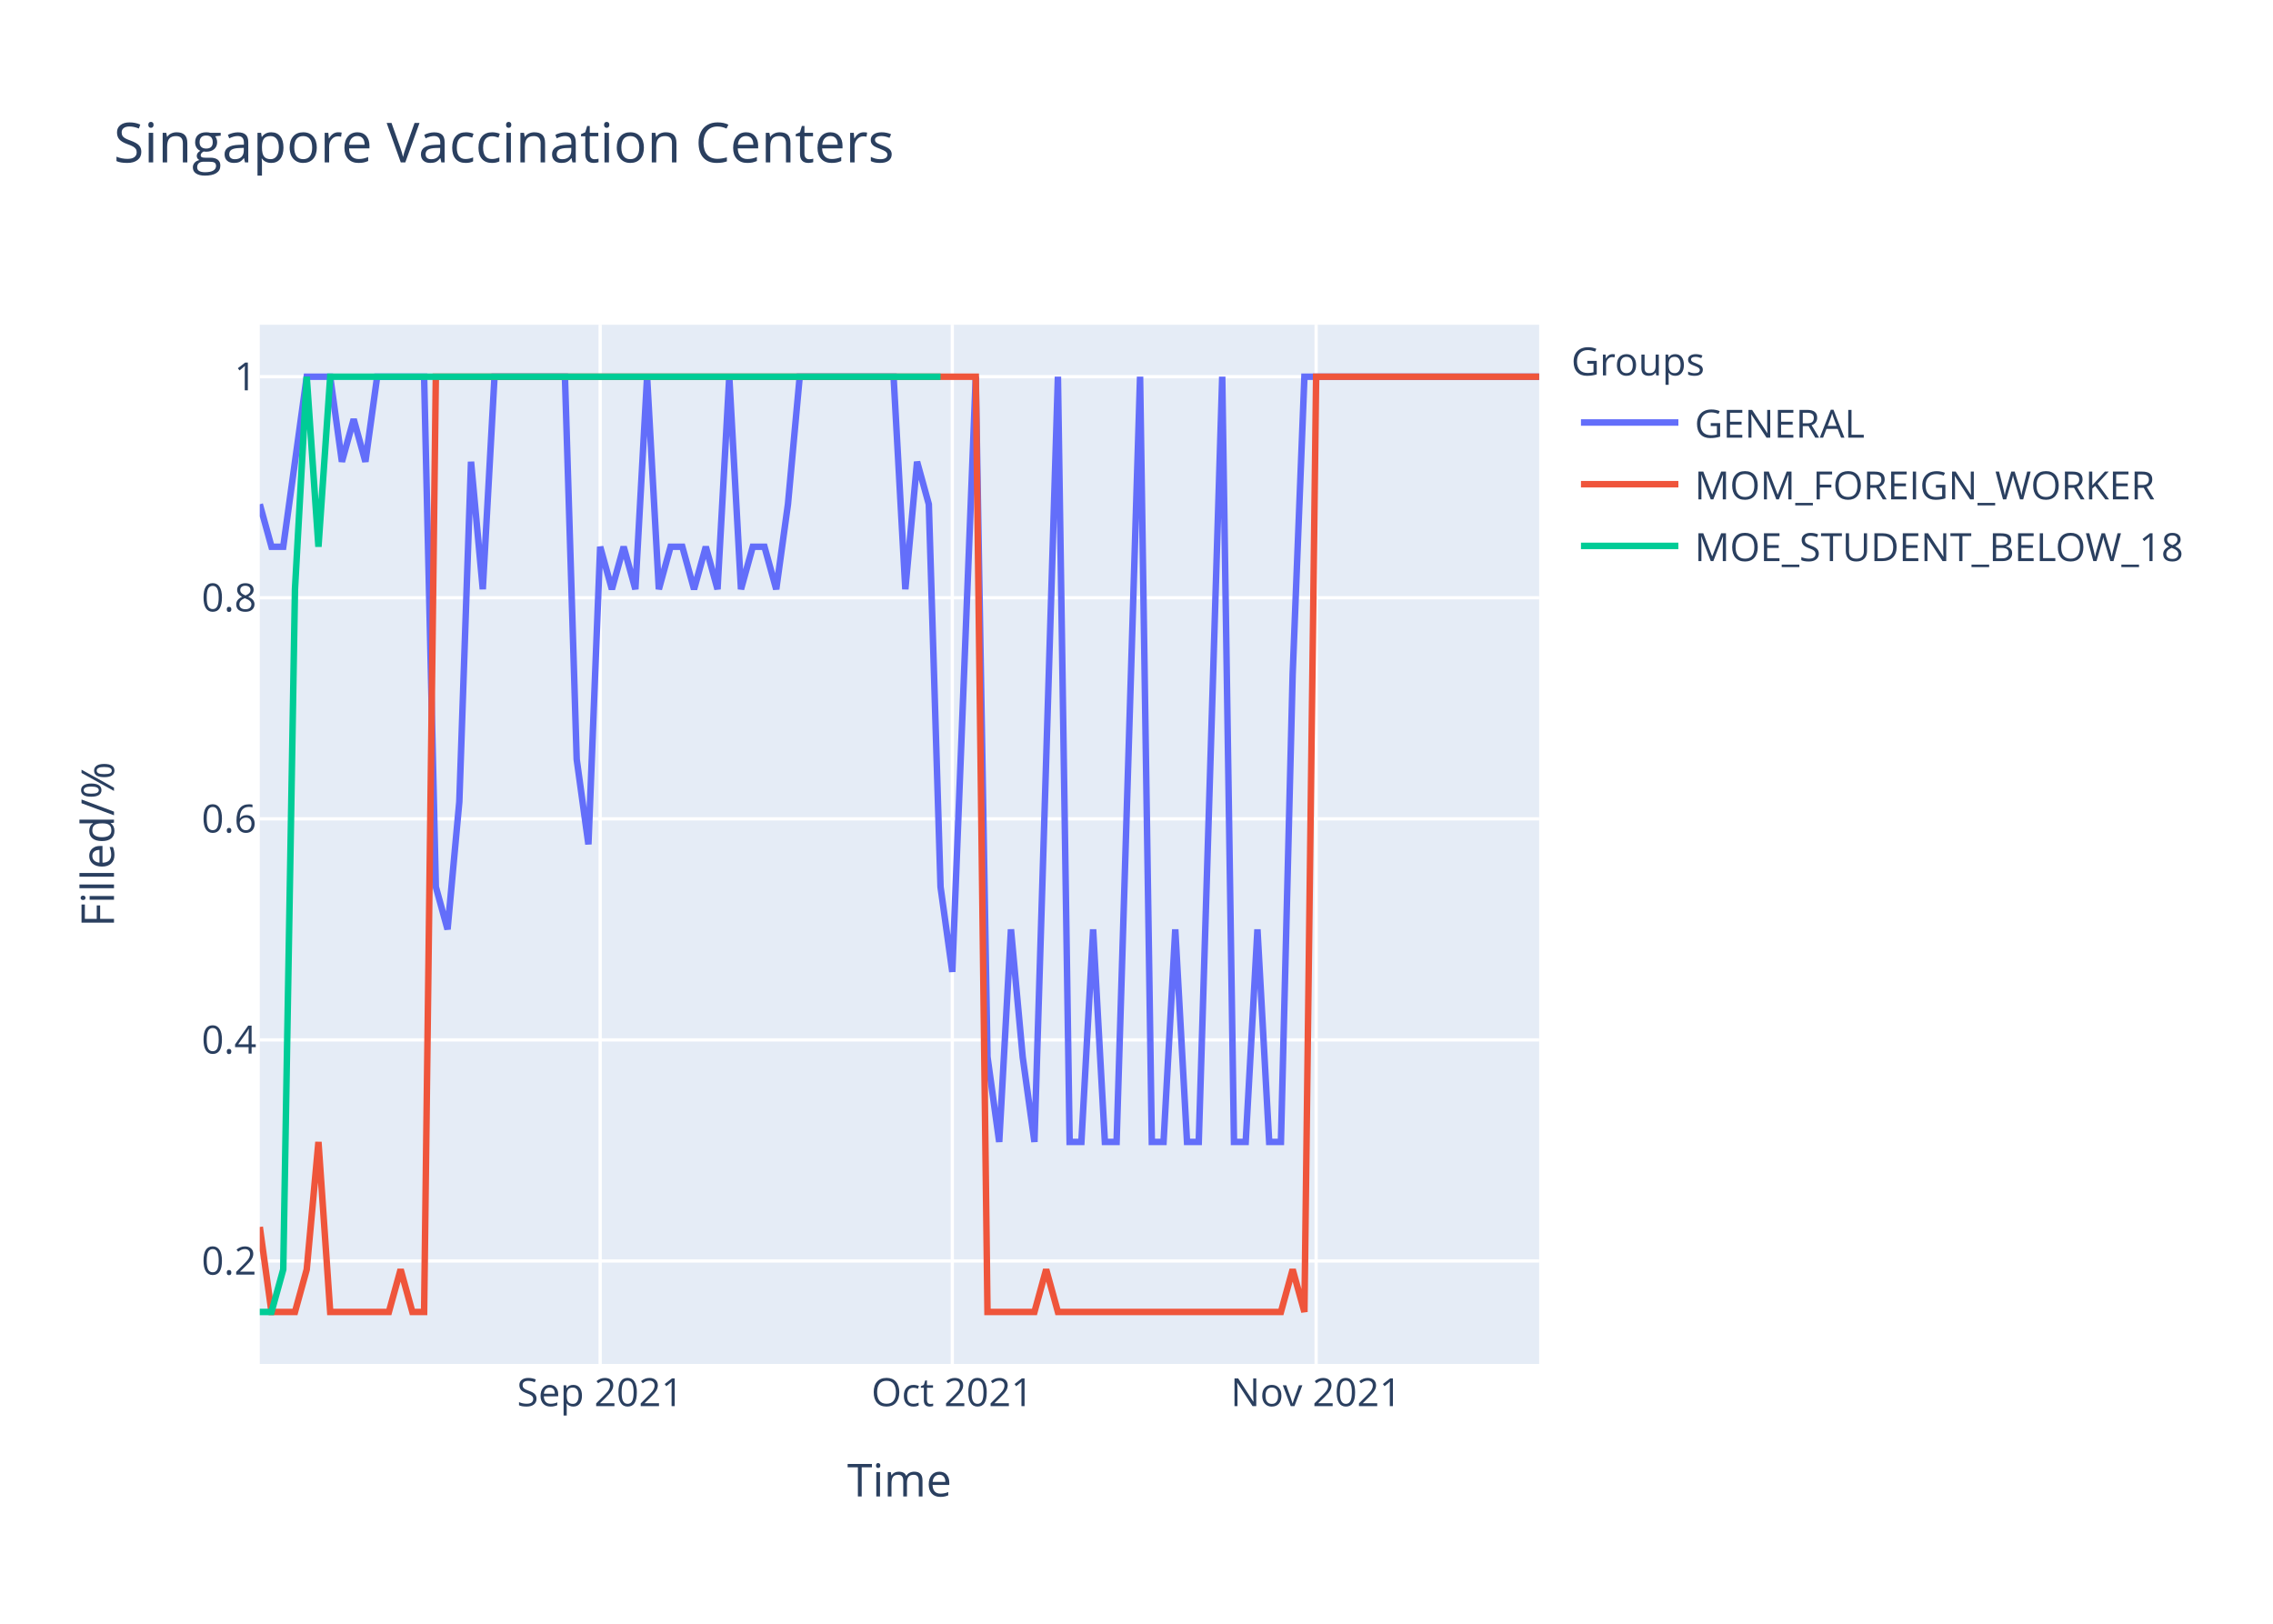
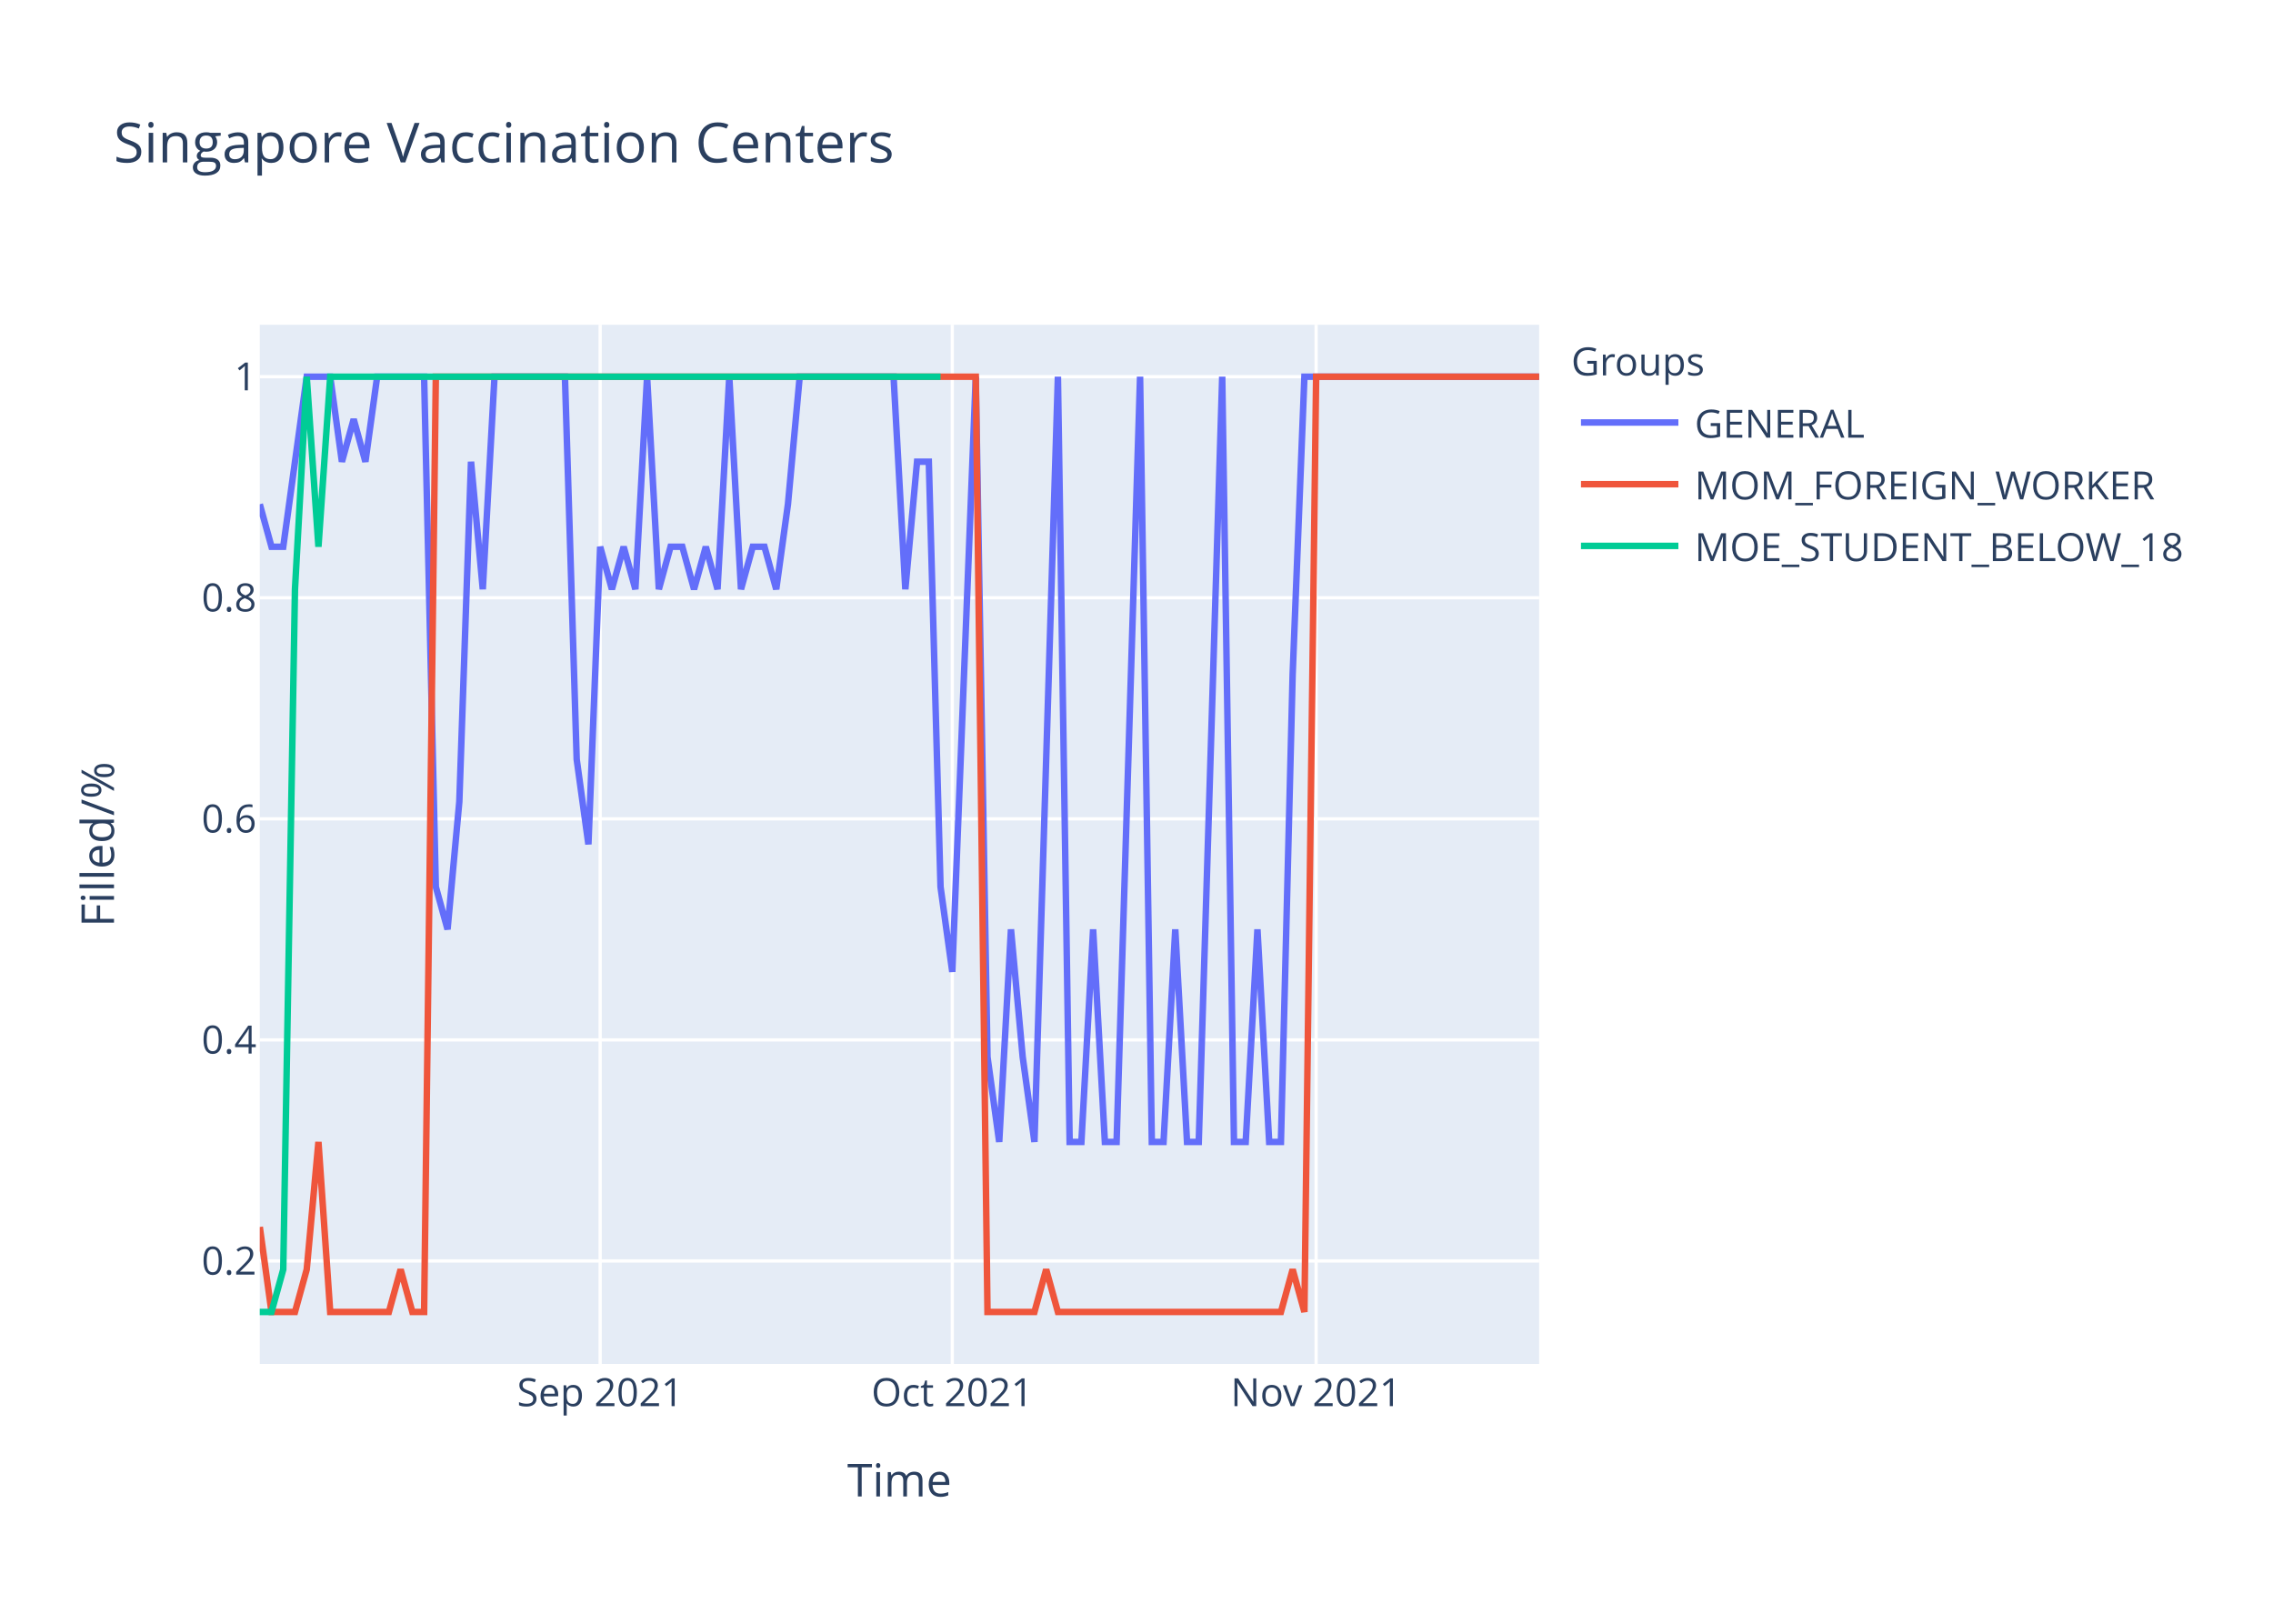
<svg xmlns="http://www.w3.org/2000/svg" class="main-svg" width="700" height="500" style="" viewBox="0 0 700 500">
  <rect x="0" y="0" width="700" height="500" style="fill: rgb(255, 255, 255); fill-opacity: 1;" />
-   <defs id="defs-4d019c">
+   <defs id="defs-700a0a">
    <g class="clips">
-       <clipPath id="clip4d019cxyplot" class="plotclip">
+       <clipPath id="clip700a0axyplot" class="plotclip">
        <rect width="394" height="320" />
      </clipPath>
-       <clipPath class="axesclip" id="clip4d019cx">
+       <clipPath class="axesclip" id="clip700a0ax">
        <rect x="80" y="0" width="394" height="500" />
      </clipPath>
-       <clipPath class="axesclip" id="clip4d019cy">
+       <clipPath class="axesclip" id="clip700a0ay">
        <rect x="0" y="100" width="700" height="320" />
      </clipPath>
-       <clipPath class="axesclip" id="clip4d019cxy">
+       <clipPath class="axesclip" id="clip700a0axy">
        <rect x="80" y="100" width="394" height="320" />
      </clipPath>
    </g>
    <g class="gradients" />
  </defs>
  <g class="bglayer">
    <rect class="bg" x="80" y="100" width="394" height="320" style="fill: rgb(229, 236, 246); fill-opacity: 1; stroke-width: 0;" />
  </g>
  <g class="layer-below">
    <g class="imagelayer" />
    <g class="shapelayer" />
  </g>
  <g class="cartesianlayer">
    <g class="subplot xy">
      <g class="layer-subplot">
        <g class="shapelayer" />
        <g class="imagelayer" />
      </g>
      <g class="gridlayer">
        <g class="x">
          <path class="xgrid crisp" transform="translate(184.83,0)" d="M0,100v320" style="stroke: rgb(255, 255, 255); stroke-opacity: 1; stroke-width: 1px;" />
          <path class="xgrid crisp" transform="translate(293.27,0)" d="M0,100v320" style="stroke: rgb(255, 255, 255); stroke-opacity: 1; stroke-width: 1px;" />
          <path class="xgrid crisp" transform="translate(405.32,0)" d="M0,100v320" style="stroke: rgb(255, 255, 255); stroke-opacity: 1; stroke-width: 1px;" />
        </g>
        <g class="y">
          <path class="ygrid crisp" transform="translate(0,388.29)" d="M80,0h394" style="stroke: rgb(255, 255, 255); stroke-opacity: 1; stroke-width: 1px;" />
          <path class="ygrid crisp" transform="translate(0,320.22)" d="M80,0h394" style="stroke: rgb(255, 255, 255); stroke-opacity: 1; stroke-width: 1px;" />
          <path class="ygrid crisp" transform="translate(0,252.15)" d="M80,0h394" style="stroke: rgb(255, 255, 255); stroke-opacity: 1; stroke-width: 1px;" />
          <path class="ygrid crisp" transform="translate(0,184.07)" d="M80,0h394" style="stroke: rgb(255, 255, 255); stroke-opacity: 1; stroke-width: 1px;" />
          <path class="ygrid crisp" transform="translate(0,116)" d="M80,0h394" style="stroke: rgb(255, 255, 255); stroke-opacity: 1; stroke-width: 1px;" />
        </g>
      </g>
      <g class="zerolinelayer" />
      <path class="xlines-below" />
      <path class="ylines-below" />
      <g class="overlines-below" />
      <g class="xaxislayer-below" />
      <g class="yaxislayer-below" />
      <g class="overaxes-below" />
-       <g class="plot" transform="translate(80,100)" clip-path="url('#clip4d019cxyplot')">
+       <g class="plot" transform="translate(80,100)" clip-path="url('#clip700a0axyplot')">
        <g class="scatterlayer mlayer">
-           <g class="trace scatter trace35ef67" style="stroke-miterlimit: 2; opacity: 1;">
+           <g class="trace scatter traceea8863" style="stroke-miterlimit: 2; opacity: 1;">
            <g class="fills" />
            <g class="errorbars" />
            <g class="lines">
-               <path class="js-line" d="M0,55.27L3.61,68.36L7.23,68.36L14.46,16L18.07,16L21.69,16L25.3,42.18L28.92,29.09L32.53,42.18L36.15,16L39.76,16L50.61,16L54.22,173.09L57.83,186.18L61.45,146.91L65.06,42.18L68.68,81.45L72.29,16L75.91,16L93.98,16L97.6,133.82L101.21,160L104.83,68.36L108.44,81.45L112.06,68.36L115.67,81.45L119.28,16L122.9,81.45L126.51,68.36L130.13,68.36L133.74,81.45L137.36,68.36L140.97,81.45L144.59,16L148.2,81.45L151.82,68.36L155.43,68.36L159.05,81.45L162.66,55.27L166.28,16L169.89,16L195.19,16L198.81,81.45L202.42,42.18L206.04,55.27L209.65,173.09L213.27,199.27L220.5,16L224.11,225.45L227.72,251.64L231.34,186.18L234.95,225.45L238.57,251.64L245.8,16L249.41,251.64L253.03,251.64L256.64,186.18L260.26,251.64L263.87,251.64L271.1,16L274.72,251.64L278.33,251.64L281.94,186.18L285.56,251.64L289.17,251.64L296.4,16L300.02,251.64L303.63,251.64L307.25,186.18L310.86,251.64L314.48,251.64L318.09,107.64L321.71,16L394,16" style="vector-effect: non-scaling-stroke; fill: none; stroke: rgb(99, 110, 250); stroke-opacity: 1; stroke-width: 2px; opacity: 1;" />
+               <path class="js-line" d="M0,55.27L3.61,68.36L7.23,68.36L14.46,16L18.07,16L21.69,16L25.3,42.18L28.92,29.09L32.53,42.18L36.15,16L39.76,16L50.61,16L54.22,173.09L57.83,186.18L61.45,146.91L65.06,42.18L68.68,81.45L72.29,16L75.91,16L93.98,16L97.6,133.82L101.21,160L104.83,68.36L108.44,81.45L112.06,68.36L115.67,81.45L119.28,16L122.9,81.45L126.51,68.36L130.13,68.36L133.74,81.45L137.36,68.36L140.97,81.45L144.59,16L148.2,81.45L151.82,68.36L155.43,68.36L159.05,81.45L162.66,55.27L166.28,16L169.89,16L195.19,16L198.81,81.45L202.42,42.18L206.04,42.18L209.65,173.09L213.27,199.27L220.5,16L224.11,225.45L227.72,251.64L231.34,186.18L234.95,225.45L238.57,251.64L245.8,16L249.41,251.64L253.03,251.64L256.64,186.18L260.26,251.64L263.87,251.64L271.1,16L274.72,251.64L278.33,251.64L281.94,186.18L285.56,251.64L289.17,251.64L296.4,16L300.02,251.64L303.63,251.64L307.25,186.18L310.86,251.64L314.48,251.64L318.09,107.64L321.71,16L394,16" style="vector-effect: non-scaling-stroke; fill: none; stroke: rgb(99, 110, 250); stroke-opacity: 1; stroke-width: 2px; opacity: 1;" />
            </g>
            <g class="points" />
            <g class="text" />
          </g>
-           <g class="trace scatter traceb361f4" style="stroke-miterlimit: 2; opacity: 1;">
+           <g class="trace scatter traceb88869" style="stroke-miterlimit: 2; opacity: 1;">
            <g class="fills" />
            <g class="errorbars" />
            <g class="lines">
              <path class="js-line" d="M0,277.82L3.61,304L7.23,304L10.84,304L14.46,290.91L18.07,251.64L21.69,304L39.76,304L43.38,290.91L46.99,304L50.61,304L54.22,16L57.83,16L220.5,16L224.11,304L238.57,304L242.18,290.91L245.8,304L249.41,304L314.48,304L318.09,290.91L321.71,304L325.32,16L394,16" style="vector-effect: non-scaling-stroke; fill: none; stroke: rgb(239, 85, 59); stroke-opacity: 1; stroke-width: 2px; opacity: 1;" />
            </g>
            <g class="points" />
            <g class="text" />
          </g>
-           <g class="trace scatter trace8ccc89" style="stroke-miterlimit: 2; opacity: 1;">
+           <g class="trace scatter traceaa3e84" style="stroke-miterlimit: 2; opacity: 1;">
            <g class="fills" />
            <g class="errorbars" />
            <g class="lines">
              <path class="js-line" d="M0,304L3.61,304L7.23,290.91L10.84,81.45L14.46,16L18.07,68.36L21.69,16L209.65,16" style="vector-effect: non-scaling-stroke; fill: none; stroke: rgb(0, 204, 150); stroke-opacity: 1; stroke-width: 2px; opacity: 1;" />
            </g>
            <g class="points" />
            <g class="text" />
          </g>
        </g>
      </g>
      <g class="overplot" />
      <path class="xlines-above crisp" d="M0,0" style="fill: none;" />
      <path class="ylines-above crisp" d="M0,0" style="fill: none;" />
      <g class="overlines-above" />
      <g class="xaxislayer-above">
        <g class="xtick">
          <text text-anchor="middle" x="0" y="433" transform="translate(184.83,0)" style="font-family: 'Open Sans', verdana, arial, sans-serif; font-size: 12px; fill: rgb(42, 63, 95); fill-opacity: 1; white-space: pre;">Sep 2021</text>
        </g>
        <g class="xtick">
          <text text-anchor="middle" x="0" y="433" transform="translate(293.27,0)" style="font-family: 'Open Sans', verdana, arial, sans-serif; font-size: 12px; fill: rgb(42, 63, 95); fill-opacity: 1; white-space: pre;">Oct 2021</text>
        </g>
        <g class="xtick">
          <text text-anchor="middle" x="0" y="433" transform="translate(405.32,0)" style="font-family: 'Open Sans', verdana, arial, sans-serif; font-size: 12px; fill: rgb(42, 63, 95); fill-opacity: 1; white-space: pre;">Nov 2021</text>
        </g>
      </g>
      <g class="yaxislayer-above">
        <g class="ytick">
          <text text-anchor="end" x="79" y="4.2" transform="translate(0,388.29)" style="font-family: 'Open Sans', verdana, arial, sans-serif; font-size: 12px; fill: rgb(42, 63, 95); fill-opacity: 1; white-space: pre;">0.2</text>
        </g>
        <g class="ytick">
          <text text-anchor="end" x="79" y="4.2" transform="translate(0,320.22)" style="font-family: 'Open Sans', verdana, arial, sans-serif; font-size: 12px; fill: rgb(42, 63, 95); fill-opacity: 1; white-space: pre;">0.4</text>
        </g>
        <g class="ytick">
          <text text-anchor="end" x="79" y="4.2" transform="translate(0,252.15)" style="font-family: 'Open Sans', verdana, arial, sans-serif; font-size: 12px; fill: rgb(42, 63, 95); fill-opacity: 1; white-space: pre;">0.6</text>
        </g>
        <g class="ytick">
          <text text-anchor="end" x="79" y="4.2" transform="translate(0,184.07)" style="font-family: 'Open Sans', verdana, arial, sans-serif; font-size: 12px; fill: rgb(42, 63, 95); fill-opacity: 1; white-space: pre;">0.8</text>
        </g>
        <g class="ytick">
          <text text-anchor="end" x="79" y="4.2" transform="translate(0,116)" style="font-family: 'Open Sans', verdana, arial, sans-serif; font-size: 12px; fill: rgb(42, 63, 95); fill-opacity: 1; white-space: pre;">1</text>
        </g>
      </g>
      <g class="overaxes-above" />
    </g>
  </g>
  <g class="polarlayer" />
  <g class="ternarylayer" />
  <g class="geolayer" />
  <g class="funnelarealayer" />
  <g class="pielayer" />
  <g class="treemaplayer" />
  <g class="sunburstlayer" />
  <g class="glimages" />
-   <defs id="topdefs-4d019c">
+   <defs id="topdefs-700a0a">
    <g class="clips" />
-     <clipPath id="legend4d019c">
+     <clipPath id="legend700a0a">
      <rect width="206" height="83" x="0" y="0" />
    </clipPath>
  </defs>
  <g class="layer-above">
    <g class="imagelayer" />
    <g class="shapelayer" />
  </g>
  <g class="infolayer">
    <g class="legend" pointer-events="all" transform="translate(481.88,100)">
      <rect class="bg" shape-rendering="crispEdges" width="206" height="83" x="0" y="0" style="stroke: rgb(68, 68, 68); stroke-opacity: 1; fill: rgb(255, 255, 255); fill-opacity: 1; stroke-width: 0px;" />
-       <g class="scrollbox" transform="" clip-path="url('#legend4d019c')">
+       <g class="scrollbox" transform="" clip-path="url('#legend700a0a')">
        <text class="legendtitletext" text-anchor="start" x="2" y="15.6" style="font-family: 'Open Sans', verdana, arial, sans-serif; font-size: 12px; fill: rgb(42, 63, 95); fill-opacity: 1; white-space: pre;">Groups</text>
        <g class="groups" transform="">
          <g class="traces" transform="translate(0,30.1)" style="opacity: 1;">
            <text class="legendtext" text-anchor="start" x="40" y="4.68" style="font-family: 'Open Sans', verdana, arial, sans-serif; font-size: 12px; fill: rgb(42, 63, 95); fill-opacity: 1; white-space: pre;">GENERAL</text>
            <g class="layers" style="opacity: 1;">
              <g class="legendfill" />
              <g class="legendlines">
                <path class="js-line" d="M5,0h30" style="fill: none; stroke: rgb(99, 110, 250); stroke-opacity: 1; stroke-width: 2px;" />
              </g>
              <g class="legendsymbols">
                <g class="legendpoints" />
              </g>
            </g>
            <rect class="legendtoggle" x="0" y="-9.5" width="200.906" height="19" style="fill: rgb(0, 0, 0); fill-opacity: 0;" />
          </g>
        </g>
        <g class="groups" transform="">
          <g class="traces" transform="translate(0,49.1)" style="opacity: 1;">
            <text class="legendtext" text-anchor="start" x="40" y="4.68" style="font-family: 'Open Sans', verdana, arial, sans-serif; font-size: 12px; fill: rgb(42, 63, 95); fill-opacity: 1; white-space: pre;">MOM_FOREIGN_WORKER</text>
            <g class="layers" style="opacity: 1;">
              <g class="legendfill" />
              <g class="legendlines">
                <path class="js-line" d="M5,0h30" style="fill: none; stroke: rgb(239, 85, 59); stroke-opacity: 1; stroke-width: 2px;" />
              </g>
              <g class="legendsymbols">
                <g class="legendpoints" />
              </g>
            </g>
            <rect class="legendtoggle" x="0" y="-9.5" width="200.906" height="19" style="fill: rgb(0, 0, 0); fill-opacity: 0;" />
          </g>
        </g>
        <g class="groups" transform="">
          <g class="traces" transform="translate(0,68.1)" style="opacity: 1;">
            <text class="legendtext" text-anchor="start" x="40" y="4.68" style="font-family: 'Open Sans', verdana, arial, sans-serif; font-size: 12px; fill: rgb(42, 63, 95); fill-opacity: 1; white-space: pre;">MOE_STUDENT_BELOW_18</text>
            <g class="layers" style="opacity: 1;">
              <g class="legendfill" />
              <g class="legendlines">
                <path class="js-line" d="M5,0h30" style="fill: none; stroke: rgb(0, 204, 150); stroke-opacity: 1; stroke-width: 2px;" />
              </g>
              <g class="legendsymbols">
                <g class="legendpoints" />
              </g>
            </g>
            <rect class="legendtoggle" x="0" y="-9.5" width="200.906" height="19" style="fill: rgb(0, 0, 0); fill-opacity: 0;" />
          </g>
        </g>
      </g>
      <rect class="scrollbar" rx="20" ry="3" width="0" height="0" x="0" y="0" style="fill: rgb(128, 139, 164); fill-opacity: 1;" />
    </g>
    <g class="g-gtitle">
      <text class="gtitle" x="35" y="50" text-anchor="start" dy="0em" style="font-family: 'Open Sans', verdana, arial, sans-serif; font-size: 17px; fill: rgb(42, 63, 95); opacity: 1; font-weight: normal; white-space: pre;">Singapore Vaccination Centers</text>
    </g>
    <g class="g-xtitle">
      <text class="xtitle" x="277" y="460.8" text-anchor="middle" style="font-family: 'Open Sans', verdana, arial, sans-serif; font-size: 14px; fill: rgb(42, 63, 95); opacity: 1; font-weight: normal; white-space: pre;">Time</text>
    </g>
    <g class="g-ytitle">
      <text class="ytitle" transform="rotate(-90,35.10625,260)" x="35.106" y="260" text-anchor="middle" style="font-family: 'Open Sans', verdana, arial, sans-serif; font-size: 14px; fill: rgb(42, 63, 95); opacity: 1; font-weight: normal; white-space: pre;">Filled/%</text>
    </g>
  </g>
</svg>
